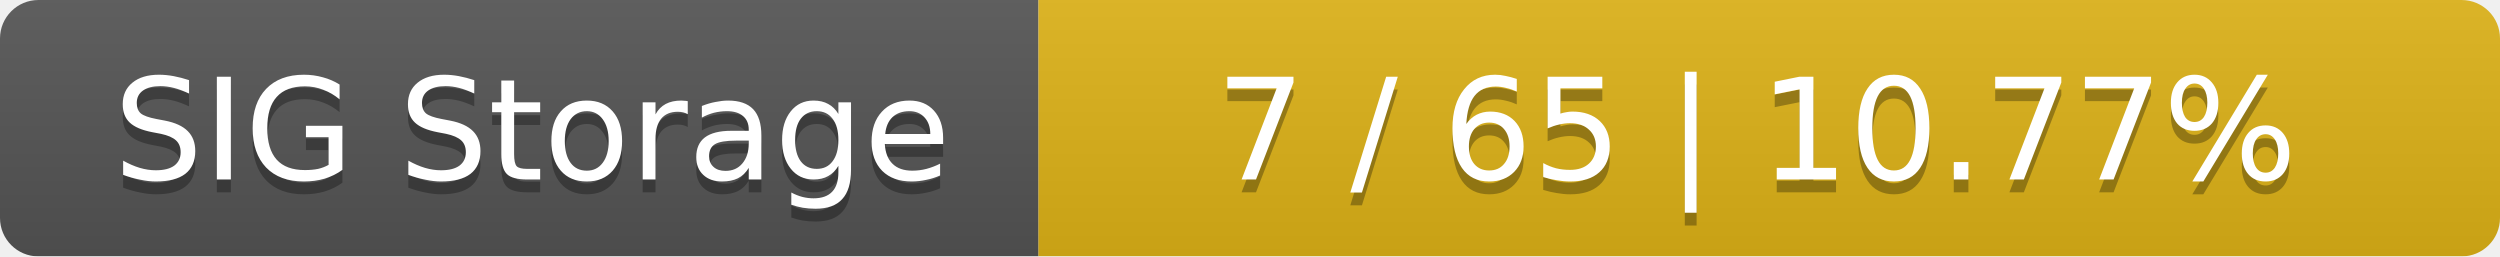
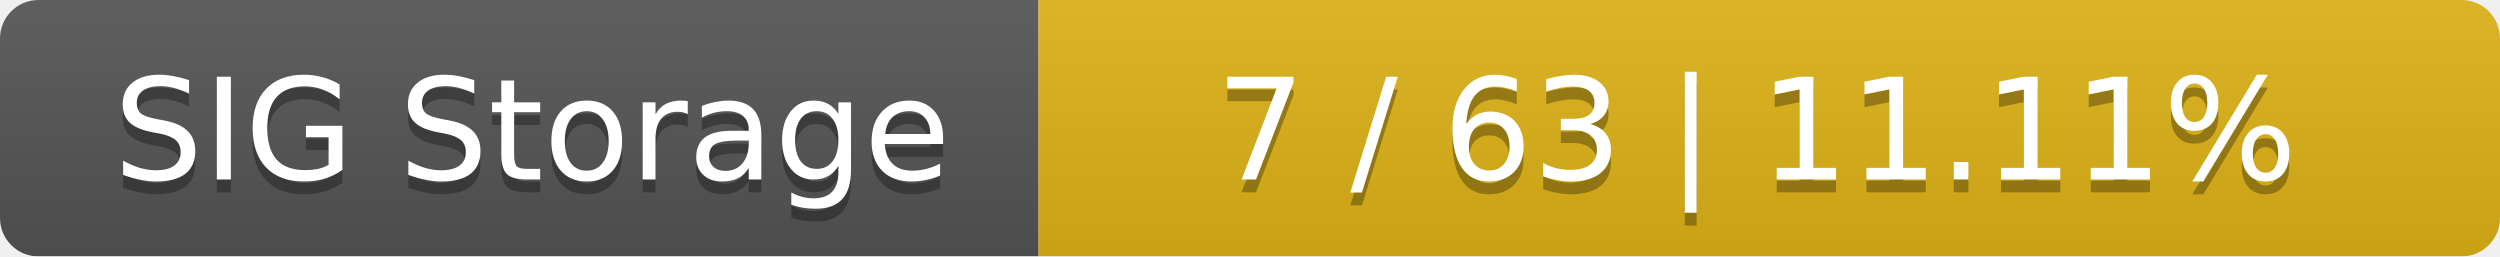
<svg xmlns="http://www.w3.org/2000/svg" width="195" height="20">
  <linearGradient id="smooth" x2="0" y2="100%">
    <stop offset="0" stop-color="#bbb" stop-opacity=".1" />
    <stop offset="1" stop-opacity=".1" />
  </linearGradient>
  <mask id="round">
    <rect width="195" height="20" rx="3" fill="#fff" />
  </mask>
  <g mask="url(#round)">
    <rect width="81" height="20" fill="#555" />
    <rect x="81" width="114" height="20" fill="#dfb317" />
    <rect width="195" height="20" fill="url(#smooth)" />
  </g>
  <g fill="#fff" text-anchor="middle" font-family="DejaVu Sans,Verdana,Geneva,sans-serif" font-size="11">
    <text x="41.5" y="15" fill="#010101" fill-opacity=".3">SIG Storage</text>
    <text x="41.5" y="14">SIG Storage</text>
-     <text x="137" y="15" fill="#010101" fill-opacity=".3">7 / 65    |    10.77%</text>
-     <text x="137" y="14">7 / 65    |    10.77%</text>
+     <text x="137" y="15" fill="#010101" fill-opacity=".3">7 / 63    |    11.11%</text>
+     <text x="137" y="14">7 / 63    |    11.11%</text>
  </g>
</svg>
